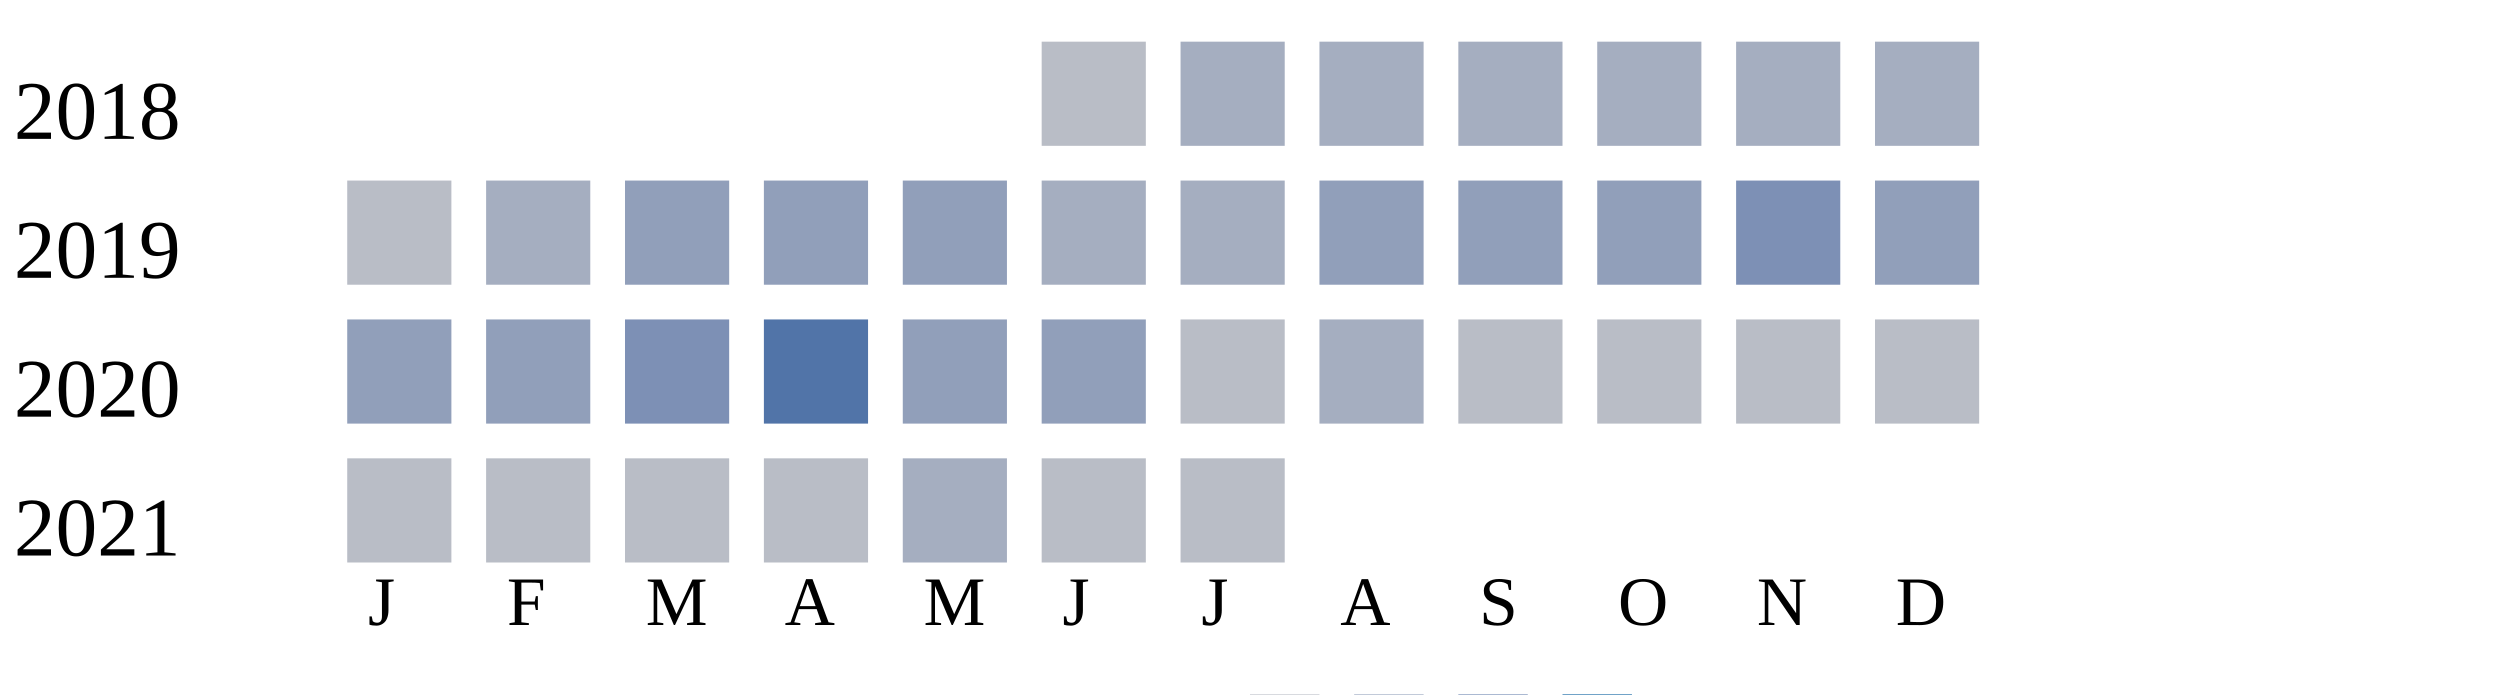
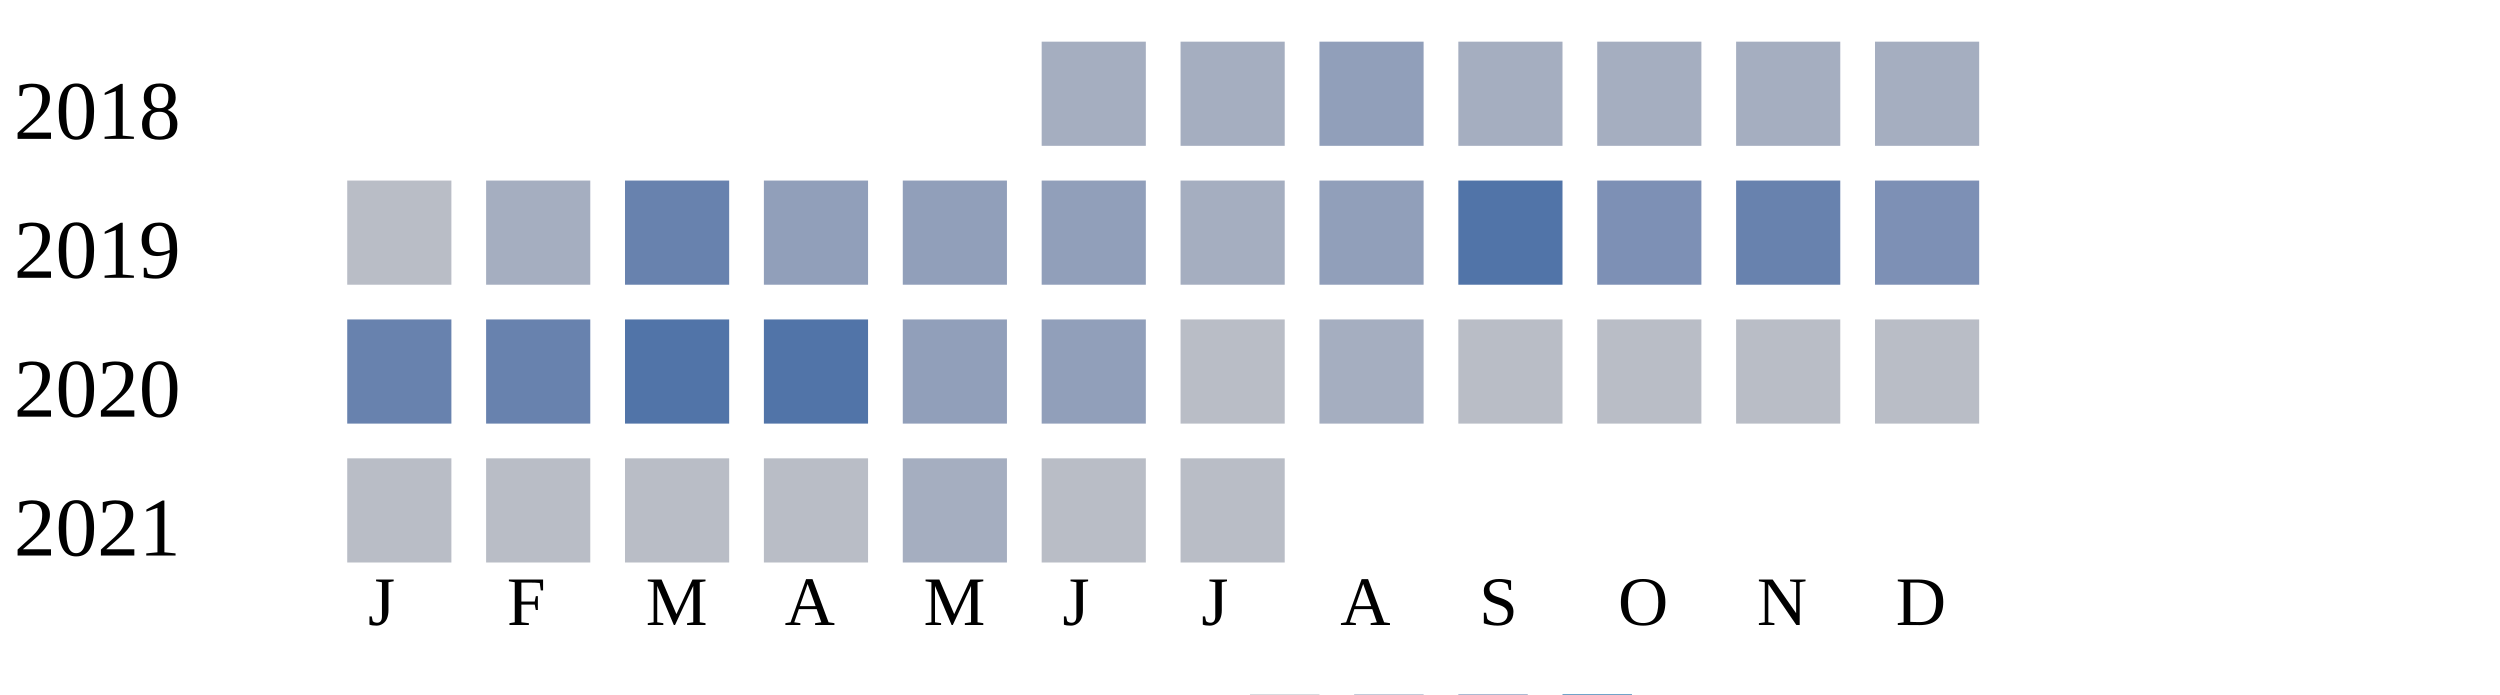
<svg xmlns="http://www.w3.org/2000/svg" width="360" height="100">
  <g transform="translate(0 0)">
    <text x="2" y="20">2018</text>
-     <rect x="150" y="6" width="15" height="15" fill="#b9bdc6" />
+     <rect x="150" y="6" width="15" height="15" fill="#a5aec0" />
    <rect x="170" y="6" width="15" height="15" fill="#a5aec0" />
-     <rect x="190" y="6" width="15" height="15" fill="#a5aec0" />
+     <rect x="190" y="6" width="15" height="15" fill="#919fba" />
    <rect x="210" y="6" width="15" height="15" fill="#a5aec0" />
    <rect x="230" y="6" width="15" height="15" fill="#a5aec0" />
    <rect x="250" y="6" width="15" height="15" fill="#a5aec0" />
    <rect x="270" y="6" width="15" height="15" fill="#a5aec0" />
  </g>
  <g transform="translate(0 20)">
    <text x="2" y="20">2019</text>
    <rect x="50" y="6" width="15" height="15" fill="#b9bdc6" />
    <rect x="70" y="6" width="15" height="15" fill="#a5aec0" />
-     <rect x="90" y="6" width="15" height="15" fill="#919fba" />
+     <rect x="90" y="6" width="15" height="15" fill="#6882ae" />
    <rect x="110" y="6" width="15" height="15" fill="#919fba" />
    <rect x="130" y="6" width="15" height="15" fill="#919fba" />
-     <rect x="150" y="6" width="15" height="15" fill="#a5aec0" />
+     <rect x="150" y="6" width="15" height="15" fill="#919fba" />
    <rect x="170" y="6" width="15" height="15" fill="#a5aec0" />
    <rect x="190" y="6" width="15" height="15" fill="#919fba" />
-     <rect x="210" y="6" width="15" height="15" fill="#919fba" />
-     <rect x="230" y="6" width="15" height="15" fill="#919fba" />
-     <rect x="250" y="6" width="15" height="15" fill="#7d90b5" />
-     <rect x="270" y="6" width="15" height="15" fill="#919fba" />
+     <rect x="210" y="6" width="15" height="15" fill="#5174a8" />
+     <rect x="230" y="6" width="15" height="15" fill="#7d90b5" />
+     <rect x="250" y="6" width="15" height="15" fill="#6882ae" />
+     <rect x="270" y="6" width="15" height="15" fill="#7d90b5" />
  </g>
  <g transform="translate(0 40)">
    <text x="2" y="20">2020</text>
-     <rect x="50" y="6" width="15" height="15" fill="#919fba" />
-     <rect x="70" y="6" width="15" height="15" fill="#919fba" />
-     <rect x="90" y="6" width="15" height="15" fill="#7d90b5" />
+     <rect x="50" y="6" width="15" height="15" fill="#6882ae" />
+     <rect x="70" y="6" width="15" height="15" fill="#6882ae" />
+     <rect x="90" y="6" width="15" height="15" fill="#5174a8" />
    <rect x="110" y="6" width="15" height="15" fill="#5174a8" />
    <rect x="130" y="6" width="15" height="15" fill="#919fba" />
    <rect x="150" y="6" width="15" height="15" fill="#919fba" />
    <rect x="170" y="6" width="15" height="15" fill="#b9bdc6" />
    <rect x="190" y="6" width="15" height="15" fill="#a5aec0" />
    <rect x="210" y="6" width="15" height="15" fill="#b9bdc6" />
    <rect x="230" y="6" width="15" height="15" fill="#b9bdc6" />
    <rect x="250" y="6" width="15" height="15" fill="#b9bdc6" />
    <rect x="270" y="6" width="15" height="15" fill="#b9bdc6" />
  </g>
  <g transform="translate(0 60)">
    <text x="2" y="20">2021</text>
    <rect x="50" y="6" width="15" height="15" fill="#b9bdc6" />
    <rect x="70" y="6" width="15" height="15" fill="#b9bdc6" />
    <rect x="90" y="6" width="15" height="15" fill="#b9bdc6" />
    <rect x="110" y="6" width="15" height="15" fill="#b9bdc6" />
    <rect x="130" y="6" width="15" height="15" fill="#a5aec0" />
    <rect x="150" y="6" width="15" height="15" fill="#b9bdc6" />
    <rect x="170" y="6" width="15" height="15" fill="#b9bdc6" />
  </g>
  <text style="font-size: 10px; text-align: center" x="53" y="90">J</text>
  <text style="font-size: 10px; text-align: center" x="73" y="90">F</text>
  <text style="font-size: 10px; text-align: center" x="93" y="90">M</text>
  <text style="font-size: 10px; text-align: center" x="113" y="90">A</text>
  <text style="font-size: 10px; text-align: center" x="133" y="90">M</text>
  <text style="font-size: 10px; text-align: center" x="153" y="90">J</text>
  <text style="font-size: 10px; text-align: center" x="173" y="90">J</text>
  <text style="font-size: 10px; text-align: center" x="193" y="90">A</text>
  <text style="font-size: 10px; text-align: center" x="213" y="90">S</text>
  <text style="font-size: 10px; text-align: center" x="233" y="90">O</text>
  <text style="font-size: 10px; text-align: center" x="253" y="90">N</text>
  <text style="font-size: 10px; text-align: center" x="273" y="90">D</text>
  <text style="font-size: 10px;" x="155" y="109">Less</text>
  <rect fill="#b9bdc6" width="10" height="10" x="180" y="100" />
  <rect fill="#919fba" width="10" height="10" x="195" y="100" />
  <rect fill="#6882ae" width="10" height="10" x="210" y="100" />
  <rect fill="#005a9c" width="10" height="10" x="225" y="100" />
  <text x="240" y="109" style="font-size: 10px;">More</text>
</svg>
